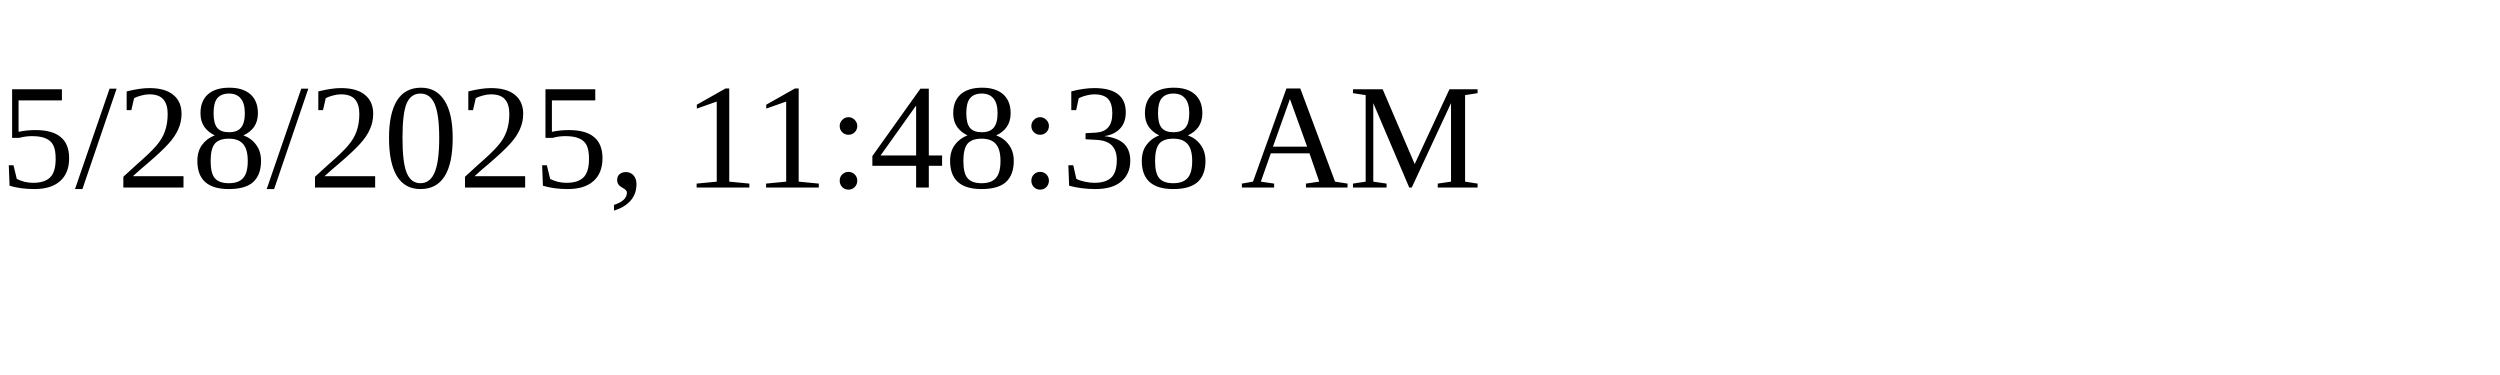
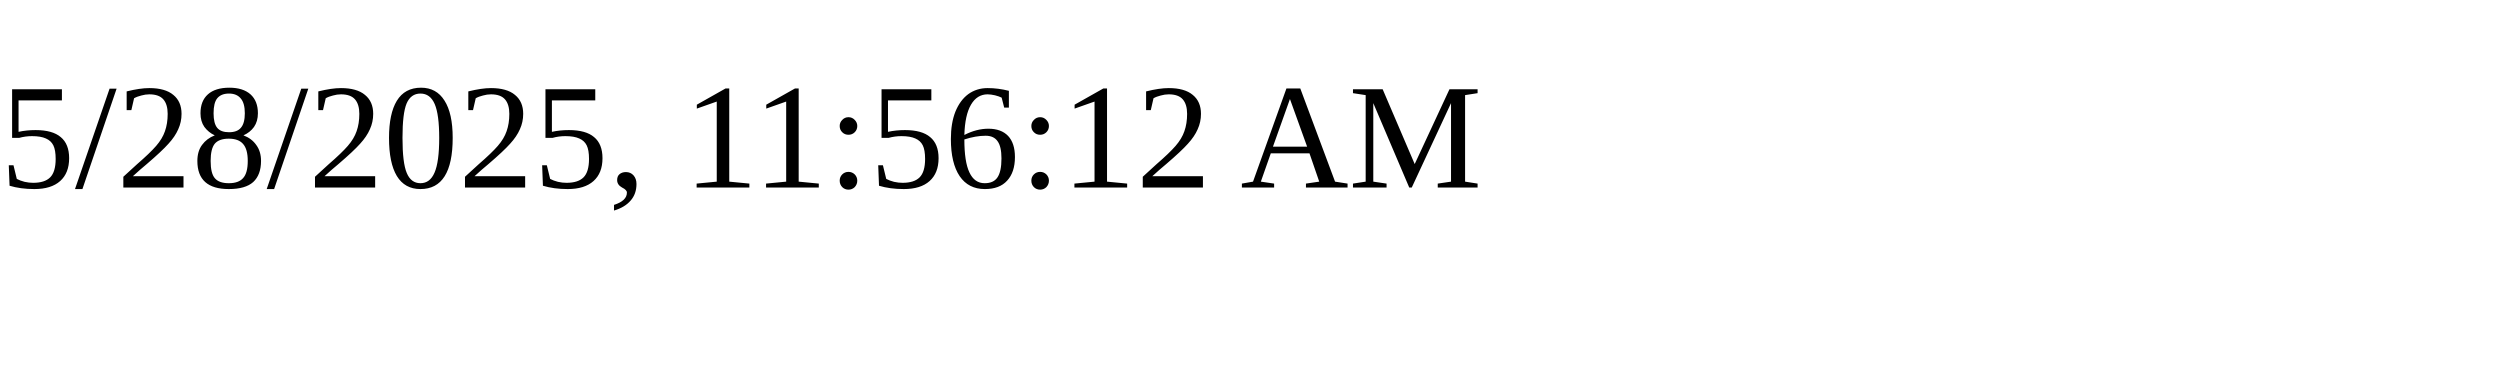
<svg xmlns="http://www.w3.org/2000/svg" height="30" width="200">
-   <text x="0" y="15">5/28/2025, 11:48:38 AM</text>
+   <text x="0" y="15">5/28/2025, 11:56:12 AM</text>
</svg>
